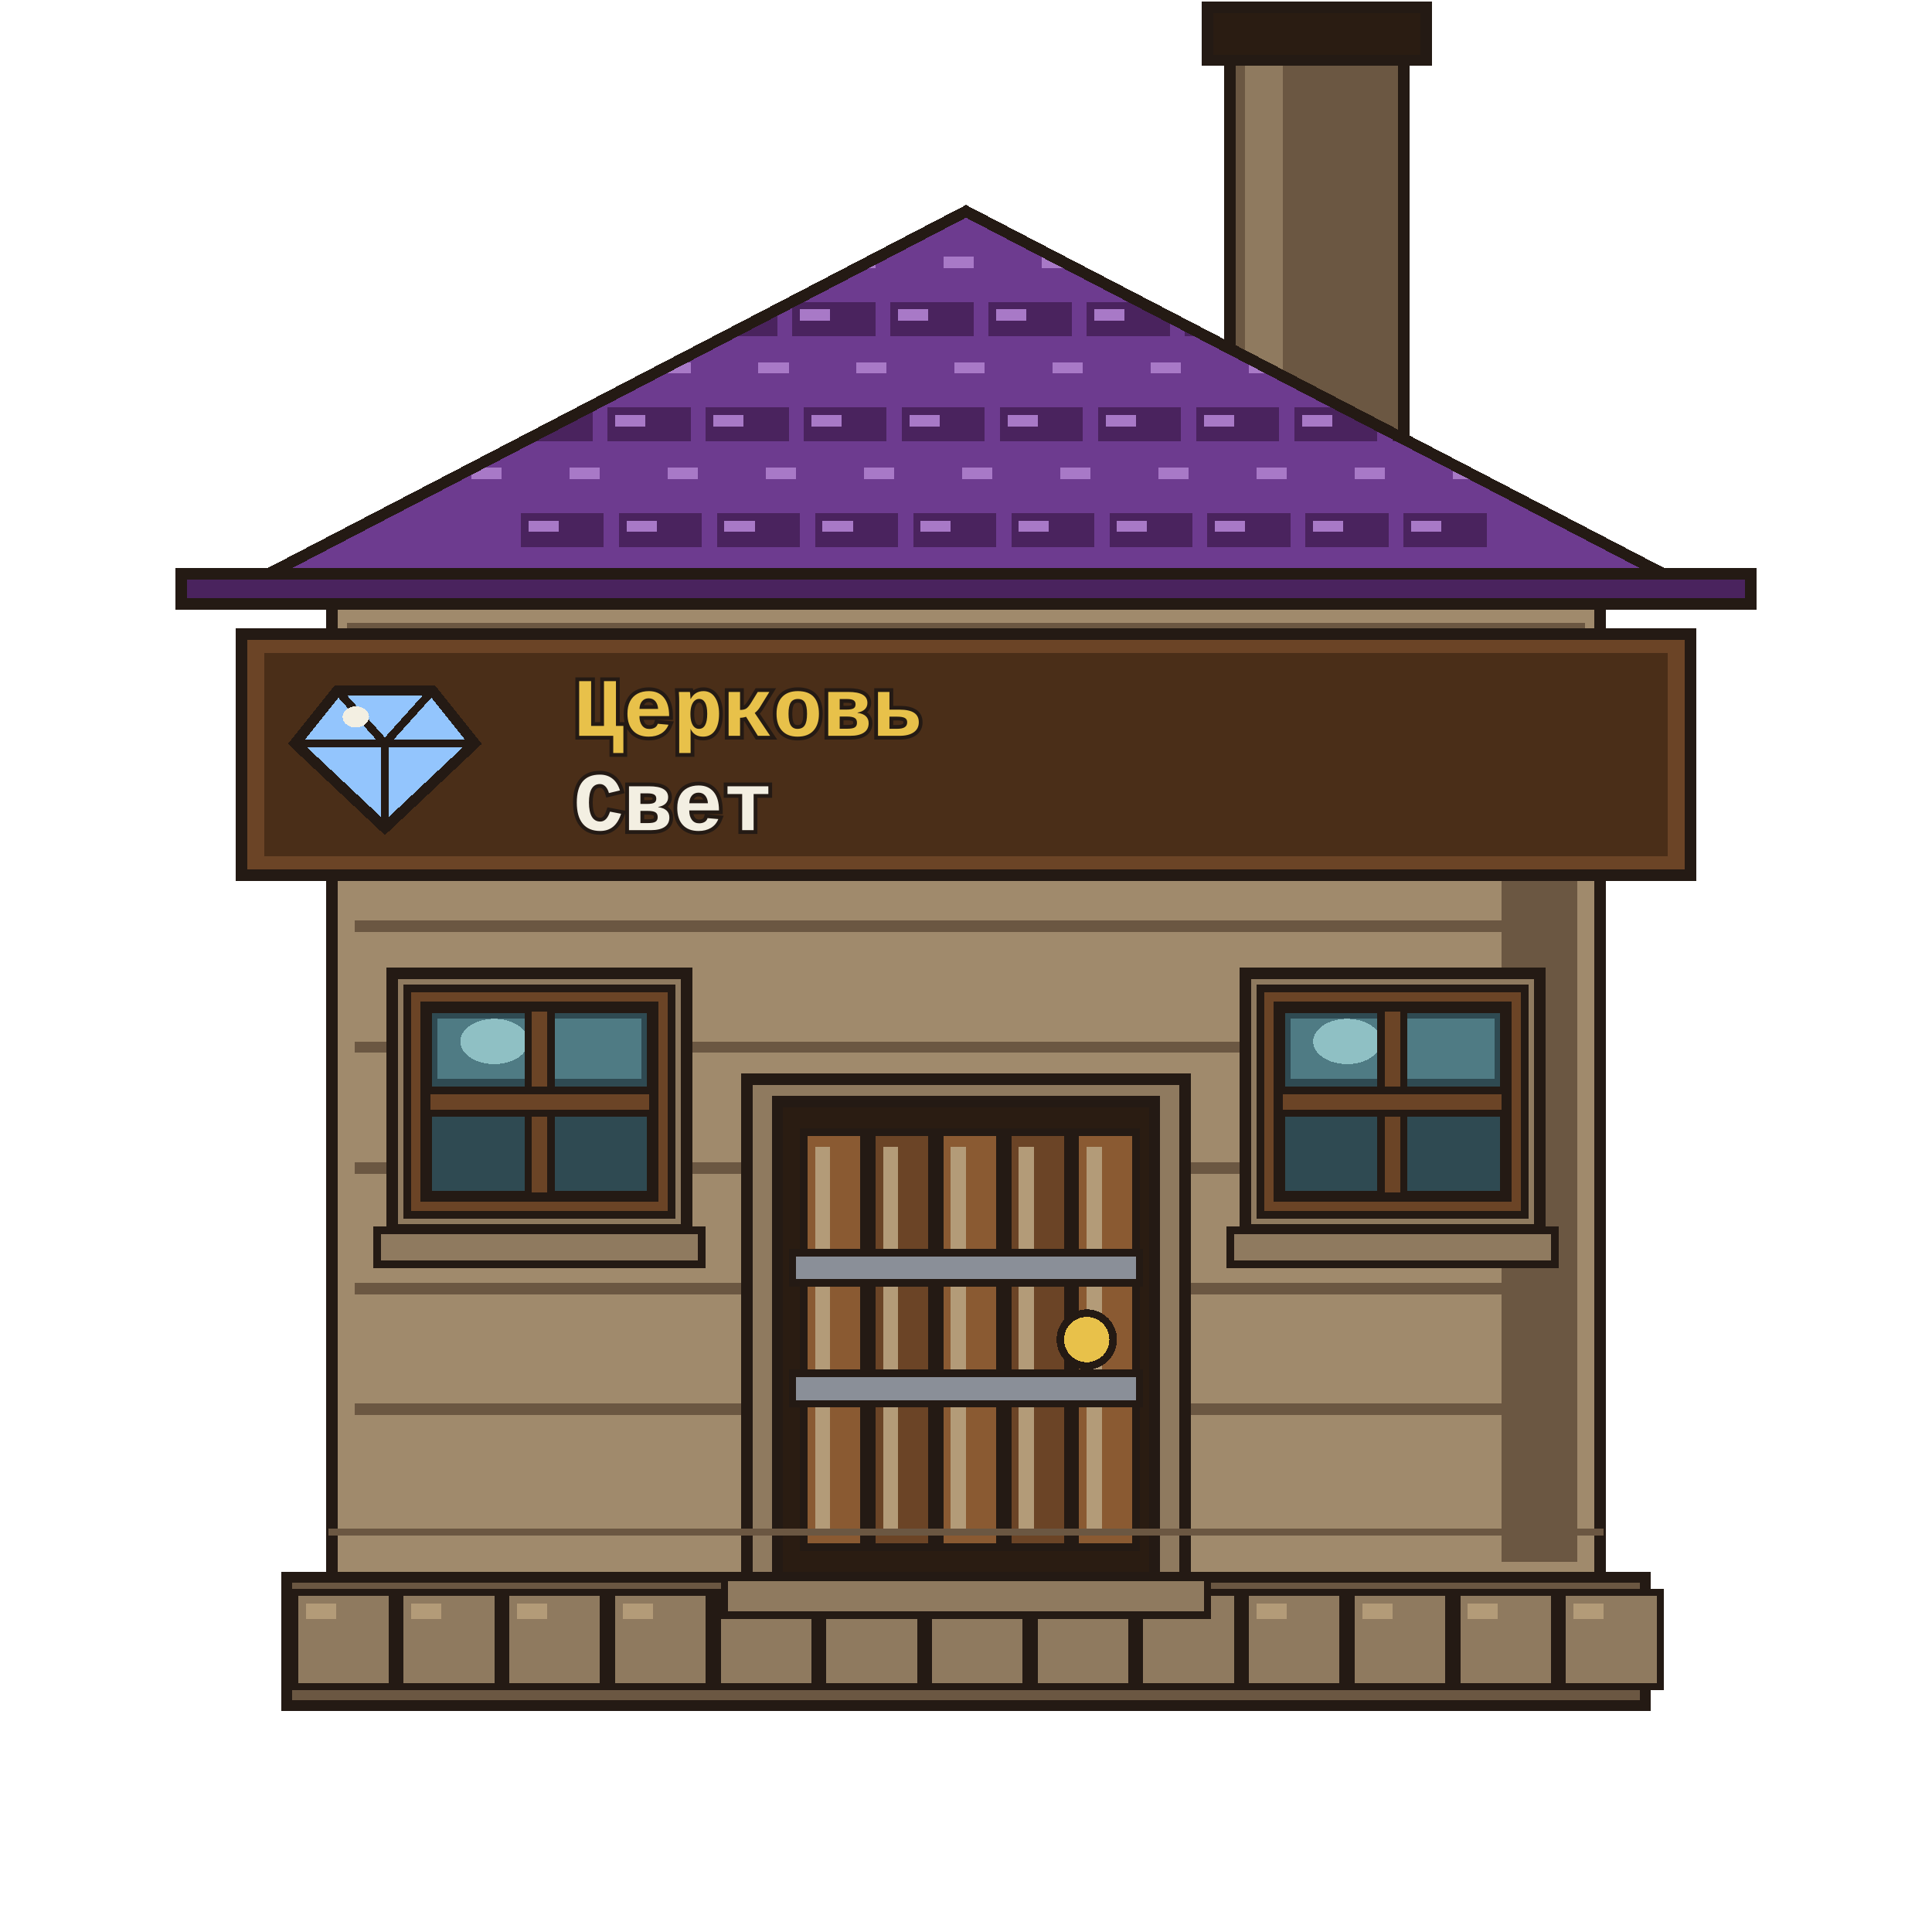
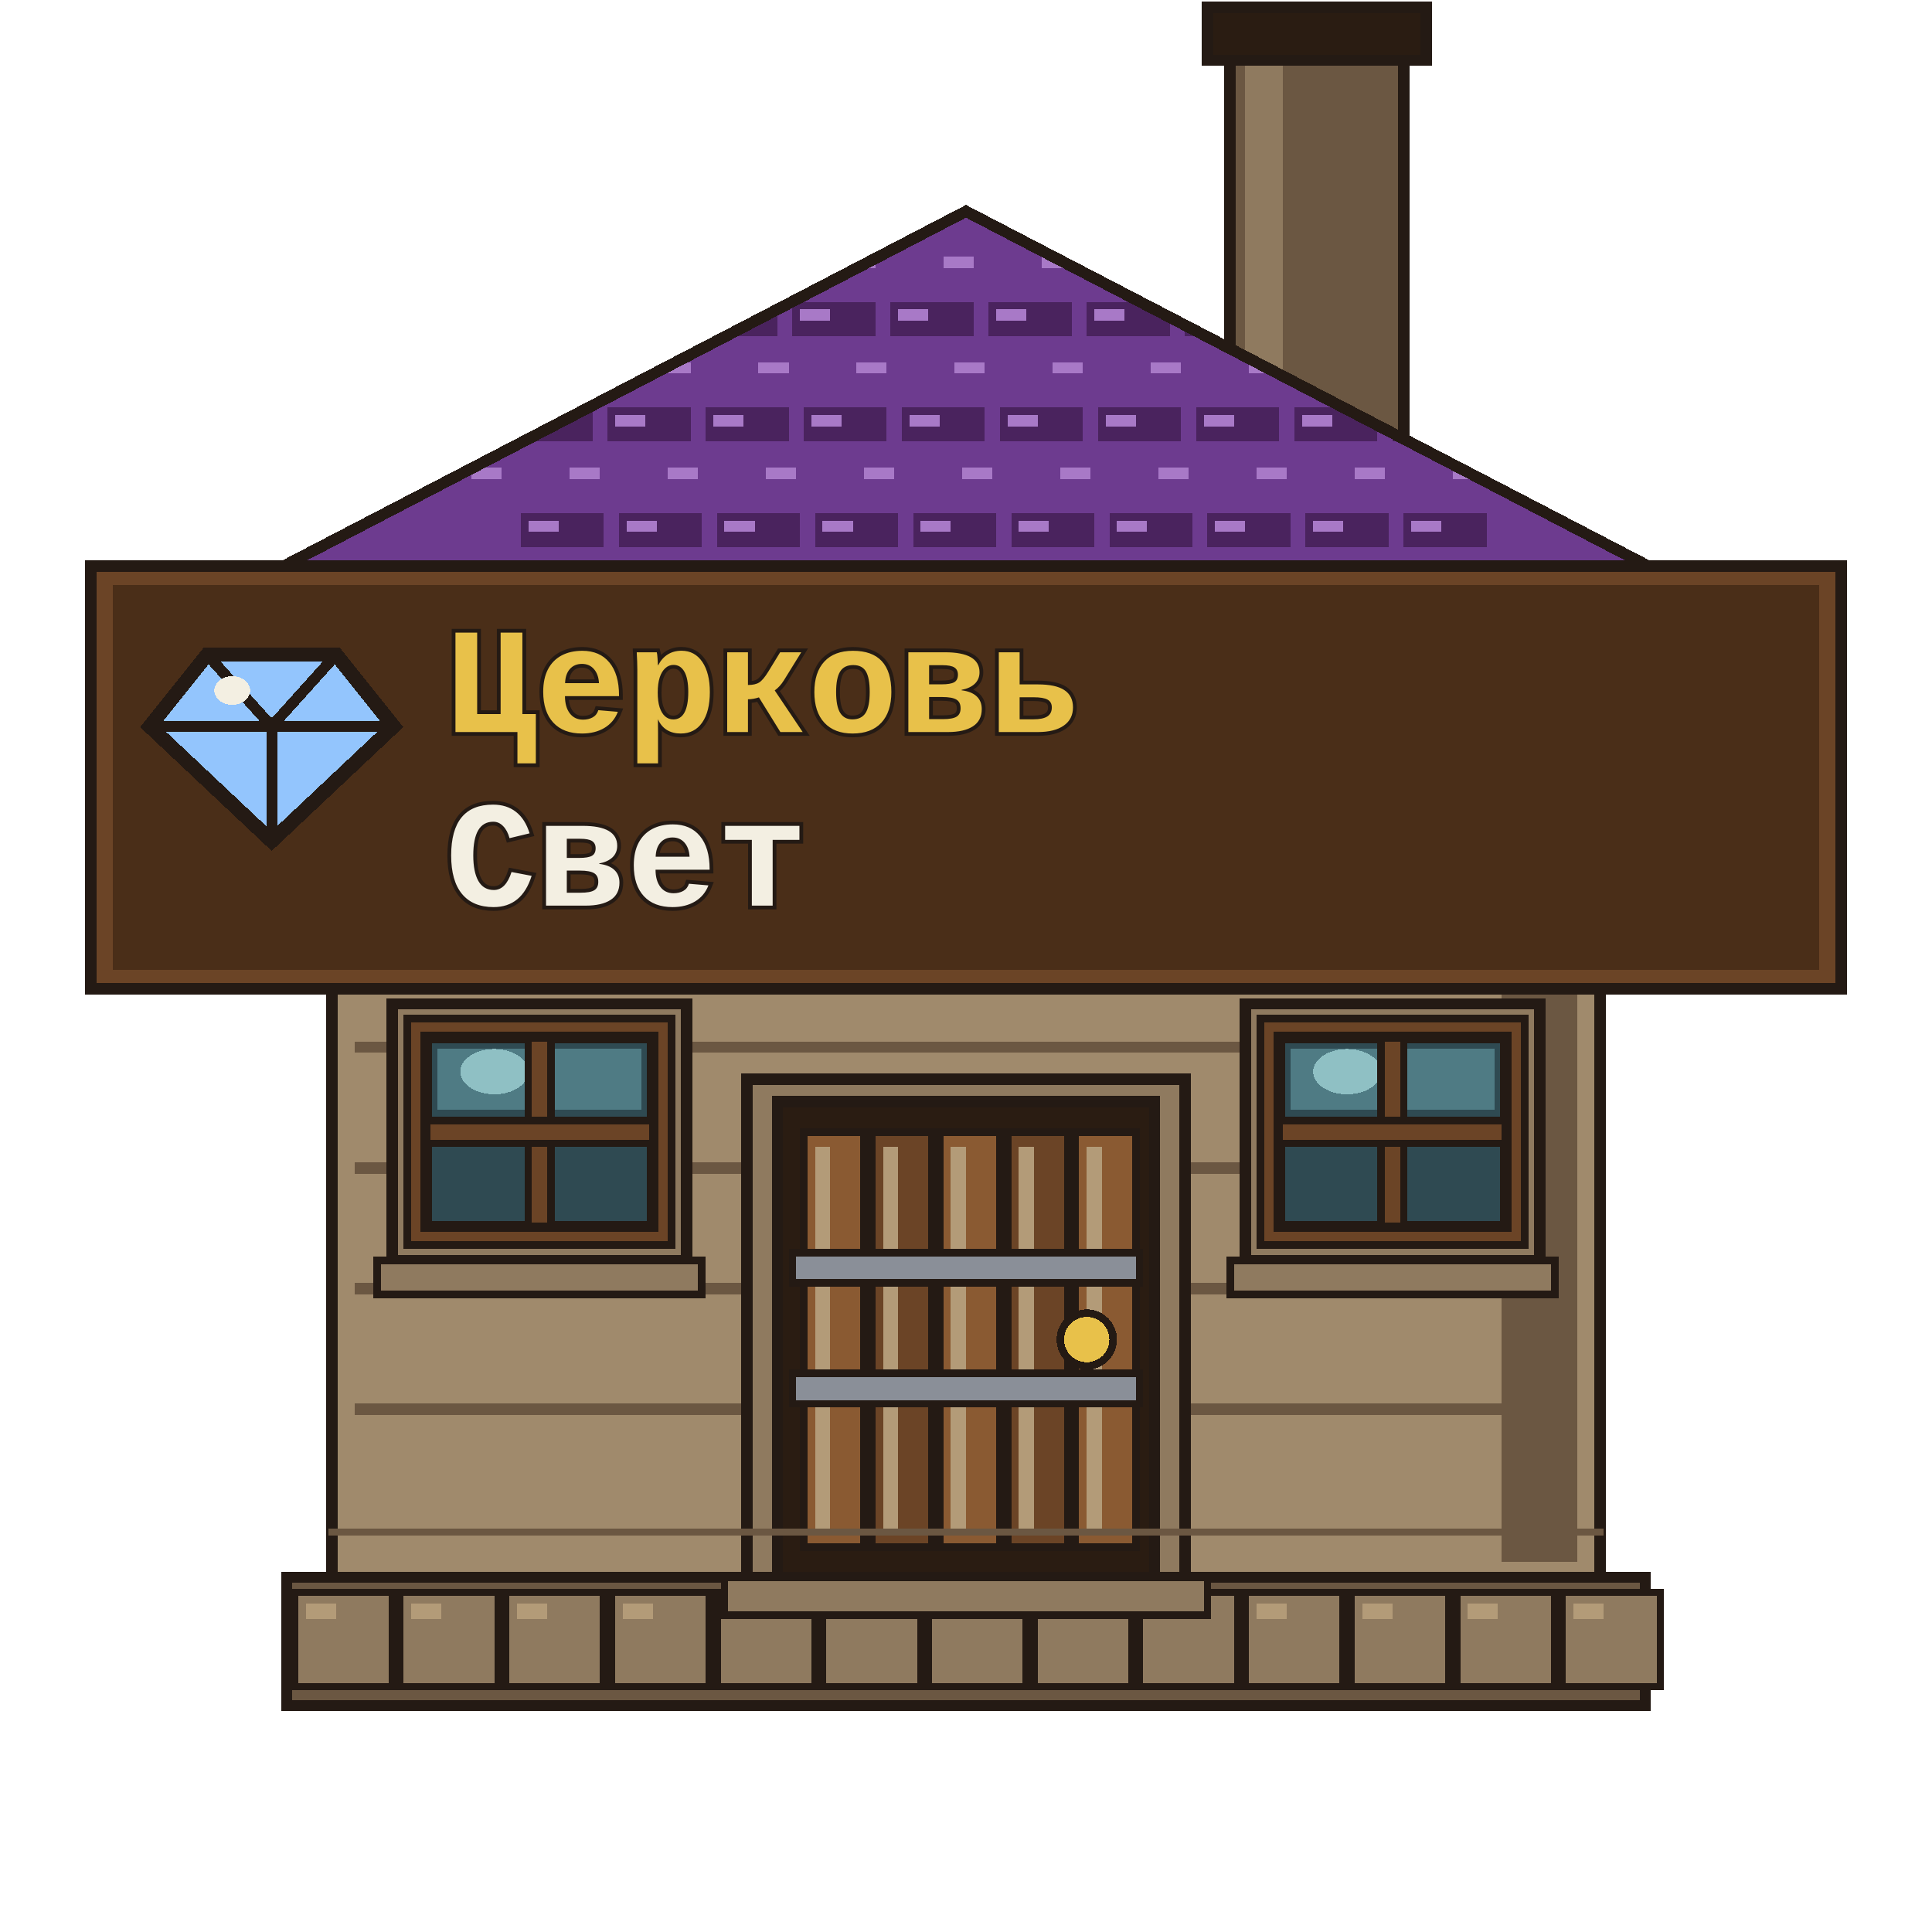
<svg xmlns="http://www.w3.org/2000/svg" viewBox="0 0 512 512" shape-rendering="crispEdges">
  <g id="chimney">
    <path d="M326 8 H372 V120 H326Z" fill="#6b5742" stroke="#241a14" stroke-width="3" stroke-linejoin="miter" stroke-linecap="square" />
    <path d="M330 12 H340 V116 H330Z" fill="#8f7a5f" stroke="none" />
    <path d="M320 2 H378 V16 H320Z" fill="#2a1c12" stroke="#241a14" stroke-width="3" stroke-linejoin="miter" stroke-linecap="square" />
  </g>
  <g id="base">
    <path d="M76 418 H436 V452 H76Z" fill="#6b5742" stroke="#241a14" stroke-width="3" stroke-linejoin="miter" stroke-linecap="square" />
    <path d="M78 422 H104 V447 H78Z" fill="#8f7a5f" stroke="#241a14" stroke-width="2" stroke-linejoin="miter" stroke-linecap="square" />
    <path d="M81 425 H89 V429 H81Z" fill="#b39b78" stroke="none" />
    <path d="M106 422 H132 V447 H106Z" fill="#8f7a5f" stroke="#241a14" stroke-width="2" stroke-linejoin="miter" stroke-linecap="square" />
    <path d="M109 425 H117 V429 H109Z" fill="#b39b78" stroke="none" />
    <path d="M134 422 H160 V447 H134Z" fill="#8f7a5f" stroke="#241a14" stroke-width="2" stroke-linejoin="miter" stroke-linecap="square" />
    <path d="M137 425 H145 V429 H137Z" fill="#b39b78" stroke="none" />
    <path d="M162 422 H188 V447 H162Z" fill="#8f7a5f" stroke="#241a14" stroke-width="2" stroke-linejoin="miter" stroke-linecap="square" />
    <path d="M165 425 H173 V429 H165Z" fill="#b39b78" stroke="none" />
    <path d="M190 422 H216 V447 H190Z" fill="#8f7a5f" stroke="#241a14" stroke-width="2" stroke-linejoin="miter" stroke-linecap="square" />
    <path d="M193 425 H201 V429 H193Z" fill="#b39b78" stroke="none" />
    <path d="M218 422 H244 V447 H218Z" fill="#8f7a5f" stroke="#241a14" stroke-width="2" stroke-linejoin="miter" stroke-linecap="square" />
    <path d="M221 425 H229 V429 H221Z" fill="#b39b78" stroke="none" />
    <path d="M246 422 H272 V447 H246Z" fill="#8f7a5f" stroke="#241a14" stroke-width="2" stroke-linejoin="miter" stroke-linecap="square" />
    <path d="M249 425 H257 V429 H249Z" fill="#b39b78" stroke="none" />
    <path d="M274 422 H300 V447 H274Z" fill="#8f7a5f" stroke="#241a14" stroke-width="2" stroke-linejoin="miter" stroke-linecap="square" />
    <path d="M277 425 H285 V429 H277Z" fill="#b39b78" stroke="none" />
    <path d="M302 422 H328 V447 H302Z" fill="#8f7a5f" stroke="#241a14" stroke-width="2" stroke-linejoin="miter" stroke-linecap="square" />
    <path d="M305 425 H313 V429 H305Z" fill="#b39b78" stroke="none" />
    <path d="M330 422 H356 V447 H330Z" fill="#8f7a5f" stroke="#241a14" stroke-width="2" stroke-linejoin="miter" stroke-linecap="square" />
    <path d="M333 425 H341 V429 H333Z" fill="#b39b78" stroke="none" />
    <path d="M358 422 H384 V447 H358Z" fill="#8f7a5f" stroke="#241a14" stroke-width="2" stroke-linejoin="miter" stroke-linecap="square" />
    <path d="M361 425 H369 V429 H361Z" fill="#b39b78" stroke="none" />
    <path d="M386 422 H412 V447 H386Z" fill="#8f7a5f" stroke="#241a14" stroke-width="2" stroke-linejoin="miter" stroke-linecap="square" />
    <path d="M389 425 H397 V429 H389Z" fill="#b39b78" stroke="none" />
    <path d="M414 422 H440 V447 H414Z" fill="#8f7a5f" stroke="#241a14" stroke-width="2" stroke-linejoin="miter" stroke-linecap="square" />
    <path d="M417 425 H425 V429 H417Z" fill="#b39b78" stroke="none" />
  </g>
  <g id="wall">
    <path d="M88 160 H424 V418 H88Z" fill="#a08a6c" stroke="#241a14" stroke-width="3" stroke-linejoin="miter" stroke-linecap="square" />
    <path d="M92 165 H420 V175 H92Z" fill="#6b5742" stroke="none" />
    <path d="M96 178 H416 V186 H96Z" fill="#a08a6c" stroke="none" />
    <path d="M398 168 H418 V414 H398Z" fill="#6b5742" stroke="none" />
    <path d="M94 180 H418 V183 H94Z" fill="#6b5742" stroke="none" />
    <path d="M94 212 H418 V215 H94Z" fill="#6b5742" stroke="none" />
    <path d="M94 244 H418 V247 H94Z" fill="#6b5742" stroke="none" />
    <path d="M94 276 H418 V279 H94Z" fill="#6b5742" stroke="none" />
    <path d="M94 308 H418 V311 H94Z" fill="#6b5742" stroke="none" />
    <path d="M94 340 H418 V343 H94Z" fill="#6b5742" stroke="none" />
    <path d="M94 372 H418 V375 H94Z" fill="#6b5742" stroke="none" />
  </g>
  <g id="roof">
    <defs>
      <clipPath id="roofClip">
        <path d="M56 160 L256 56 L456 160Z" />
      </clipPath>
    </defs>
    <path d="M56 160 L256 56 L456 160Z" fill="#6d3b8f" stroke="#241a14" stroke-width="3" stroke-linejoin="miter" />
    <g clip-path="url(#roofClip)">
      <path d="M66 66 H88 V75 H66Z" fill="#6d3b8f" stroke="none" />
      <path d="M68 68 H76 V71 H68Z" fill="#a879c7" stroke="none" />
      <path d="M92 66 H114 V75 H92Z" fill="#6d3b8f" stroke="none" />
      <path d="M94 68 H102 V71 H94Z" fill="#a879c7" stroke="none" />
      <path d="M118 66 H140 V75 H118Z" fill="#6d3b8f" stroke="none" />
      <path d="M120 68 H128 V71 H120Z" fill="#a879c7" stroke="none" />
      <path d="M144 66 H166 V75 H144Z" fill="#6d3b8f" stroke="none" />
      <path d="M146 68 H154 V71 H146Z" fill="#a879c7" stroke="none" />
      <path d="M170 66 H192 V75 H170Z" fill="#6d3b8f" stroke="none" />
      <path d="M172 68 H180 V71 H172Z" fill="#a879c7" stroke="none" />
      <path d="M196 66 H218 V75 H196Z" fill="#6d3b8f" stroke="none" />
      <path d="M198 68 H206 V71 H198Z" fill="#a879c7" stroke="none" />
      <path d="M222 66 H244 V75 H222Z" fill="#6d3b8f" stroke="none" />
      <path d="M224 68 H232 V71 H224Z" fill="#a879c7" stroke="none" />
      <path d="M248 66 H270 V75 H248Z" fill="#6d3b8f" stroke="none" />
      <path d="M250 68 H258 V71 H250Z" fill="#a879c7" stroke="none" />
      <path d="M274 66 H296 V75 H274Z" fill="#6d3b8f" stroke="none" />
      <path d="M276 68 H284 V71 H276Z" fill="#a879c7" stroke="none" />
      <path d="M300 66 H322 V75 H300Z" fill="#6d3b8f" stroke="none" />
      <path d="M302 68 H310 V71 H302Z" fill="#a879c7" stroke="none" />
      <path d="M326 66 H348 V75 H326Z" fill="#6d3b8f" stroke="none" />
      <path d="M328 68 H336 V71 H328Z" fill="#a879c7" stroke="none" />
      <path d="M352 66 H374 V75 H352Z" fill="#6d3b8f" stroke="none" />
      <path d="M354 68 H362 V71 H354Z" fill="#a879c7" stroke="none" />
      <path d="M378 66 H400 V75 H378Z" fill="#6d3b8f" stroke="none" />
      <path d="M380 68 H388 V71 H380Z" fill="#a879c7" stroke="none" />
      <path d="M404 66 H426 V75 H404Z" fill="#6d3b8f" stroke="none" />
      <path d="M406 68 H414 V71 H406Z" fill="#a879c7" stroke="none" />
      <path d="M430 66 H452 V75 H430Z" fill="#6d3b8f" stroke="none" />
      <path d="M432 68 H440 V71 H432Z" fill="#a879c7" stroke="none" />
      <path d="M80 80 H102 V89 H80Z" fill="#4a235e" stroke="none" />
      <path d="M82 82 H90 V85 H82Z" fill="#a879c7" stroke="none" />
      <path d="M106 80 H128 V89 H106Z" fill="#4a235e" stroke="none" />
      <path d="M108 82 H116 V85 H108Z" fill="#a879c7" stroke="none" />
      <path d="M132 80 H154 V89 H132Z" fill="#4a235e" stroke="none" />
      <path d="M134 82 H142 V85 H134Z" fill="#a879c7" stroke="none" />
      <path d="M158 80 H180 V89 H158Z" fill="#4a235e" stroke="none" />
      <path d="M160 82 H168 V85 H160Z" fill="#a879c7" stroke="none" />
      <path d="M184 80 H206 V89 H184Z" fill="#4a235e" stroke="none" />
      <path d="M186 82 H194 V85 H186Z" fill="#a879c7" stroke="none" />
      <path d="M210 80 H232 V89 H210Z" fill="#4a235e" stroke="none" />
      <path d="M212 82 H220 V85 H212Z" fill="#a879c7" stroke="none" />
      <path d="M236 80 H258 V89 H236Z" fill="#4a235e" stroke="none" />
      <path d="M238 82 H246 V85 H238Z" fill="#a879c7" stroke="none" />
      <path d="M262 80 H284 V89 H262Z" fill="#4a235e" stroke="none" />
      <path d="M264 82 H272 V85 H264Z" fill="#a879c7" stroke="none" />
      <path d="M288 80 H310 V89 H288Z" fill="#4a235e" stroke="none" />
      <path d="M290 82 H298 V85 H290Z" fill="#a879c7" stroke="none" />
      <path d="M314 80 H336 V89 H314Z" fill="#4a235e" stroke="none" />
      <path d="M316 82 H324 V85 H316Z" fill="#a879c7" stroke="none" />
      <path d="M340 80 H362 V89 H340Z" fill="#4a235e" stroke="none" />
      <path d="M342 82 H350 V85 H342Z" fill="#a879c7" stroke="none" />
      <path d="M366 80 H388 V89 H366Z" fill="#4a235e" stroke="none" />
      <path d="M368 82 H376 V85 H368Z" fill="#a879c7" stroke="none" />
      <path d="M392 80 H414 V89 H392Z" fill="#4a235e" stroke="none" />
      <path d="M394 82 H402 V85 H394Z" fill="#a879c7" stroke="none" />
      <path d="M418 80 H440 V89 H418Z" fill="#4a235e" stroke="none" />
      <path d="M420 82 H428 V85 H420Z" fill="#a879c7" stroke="none" />
      <path d="M95 94 H117 V103 H95Z" fill="#6d3b8f" stroke="none" />
      <path d="M97 96 H105 V99 H97Z" fill="#a879c7" stroke="none" />
      <path d="M121 94 H143 V103 H121Z" fill="#6d3b8f" stroke="none" />
      <path d="M123 96 H131 V99 H123Z" fill="#a879c7" stroke="none" />
      <path d="M147 94 H169 V103 H147Z" fill="#6d3b8f" stroke="none" />
      <path d="M149 96 H157 V99 H149Z" fill="#a879c7" stroke="none" />
      <path d="M173 94 H195 V103 H173Z" fill="#6d3b8f" stroke="none" />
      <path d="M175 96 H183 V99 H175Z" fill="#a879c7" stroke="none" />
      <path d="M199 94 H221 V103 H199Z" fill="#6d3b8f" stroke="none" />
      <path d="M201 96 H209 V99 H201Z" fill="#a879c7" stroke="none" />
      <path d="M225 94 H247 V103 H225Z" fill="#6d3b8f" stroke="none" />
      <path d="M227 96 H235 V99 H227Z" fill="#a879c7" stroke="none" />
      <path d="M251 94 H273 V103 H251Z" fill="#6d3b8f" stroke="none" />
      <path d="M253 96 H261 V99 H253Z" fill="#a879c7" stroke="none" />
      <path d="M277 94 H299 V103 H277Z" fill="#6d3b8f" stroke="none" />
      <path d="M279 96 H287 V99 H279Z" fill="#a879c7" stroke="none" />
      <path d="M303 94 H325 V103 H303Z" fill="#6d3b8f" stroke="none" />
      <path d="M305 96 H313 V99 H305Z" fill="#a879c7" stroke="none" />
      <path d="M329 94 H351 V103 H329Z" fill="#6d3b8f" stroke="none" />
      <path d="M331 96 H339 V99 H331Z" fill="#a879c7" stroke="none" />
      <path d="M355 94 H377 V103 H355Z" fill="#6d3b8f" stroke="none" />
      <path d="M357 96 H365 V99 H357Z" fill="#a879c7" stroke="none" />
      <path d="M381 94 H403 V103 H381Z" fill="#6d3b8f" stroke="none" />
      <path d="M383 96 H391 V99 H383Z" fill="#a879c7" stroke="none" />
      <path d="M407 94 H429 V103 H407Z" fill="#6d3b8f" stroke="none" />
      <path d="M409 96 H417 V99 H409Z" fill="#a879c7" stroke="none" />
      <path d="M109 108 H131 V117 H109Z" fill="#4a235e" stroke="none" />
      <path d="M111 110 H119 V113 H111Z" fill="#a879c7" stroke="none" />
      <path d="M135 108 H157 V117 H135Z" fill="#4a235e" stroke="none" />
      <path d="M137 110 H145 V113 H137Z" fill="#a879c7" stroke="none" />
      <path d="M161 108 H183 V117 H161Z" fill="#4a235e" stroke="none" />
      <path d="M163 110 H171 V113 H163Z" fill="#a879c7" stroke="none" />
      <path d="M187 108 H209 V117 H187Z" fill="#4a235e" stroke="none" />
      <path d="M189 110 H197 V113 H189Z" fill="#a879c7" stroke="none" />
      <path d="M213 108 H235 V117 H213Z" fill="#4a235e" stroke="none" />
      <path d="M215 110 H223 V113 H215Z" fill="#a879c7" stroke="none" />
      <path d="M239 108 H261 V117 H239Z" fill="#4a235e" stroke="none" />
      <path d="M241 110 H249 V113 H241Z" fill="#a879c7" stroke="none" />
      <path d="M265 108 H287 V117 H265Z" fill="#4a235e" stroke="none" />
      <path d="M267 110 H275 V113 H267Z" fill="#a879c7" stroke="none" />
      <path d="M291 108 H313 V117 H291Z" fill="#4a235e" stroke="none" />
      <path d="M293 110 H301 V113 H293Z" fill="#a879c7" stroke="none" />
      <path d="M317 108 H339 V117 H317Z" fill="#4a235e" stroke="none" />
      <path d="M319 110 H327 V113 H319Z" fill="#a879c7" stroke="none" />
      <path d="M343 108 H365 V117 H343Z" fill="#4a235e" stroke="none" />
      <path d="M345 110 H353 V113 H345Z" fill="#a879c7" stroke="none" />
      <path d="M369 108 H391 V117 H369Z" fill="#4a235e" stroke="none" />
      <path d="M371 110 H379 V113 H371Z" fill="#a879c7" stroke="none" />
      <path d="M395 108 H417 V117 H395Z" fill="#4a235e" stroke="none" />
      <path d="M397 110 H405 V113 H397Z" fill="#a879c7" stroke="none" />
      <path d="M123 122 H145 V131 H123Z" fill="#6d3b8f" stroke="none" />
      <path d="M125 124 H133 V127 H125Z" fill="#a879c7" stroke="none" />
      <path d="M149 122 H171 V131 H149Z" fill="#6d3b8f" stroke="none" />
      <path d="M151 124 H159 V127 H151Z" fill="#a879c7" stroke="none" />
      <path d="M175 122 H197 V131 H175Z" fill="#6d3b8f" stroke="none" />
      <path d="M177 124 H185 V127 H177Z" fill="#a879c7" stroke="none" />
      <path d="M201 122 H223 V131 H201Z" fill="#6d3b8f" stroke="none" />
      <path d="M203 124 H211 V127 H203Z" fill="#a879c7" stroke="none" />
      <path d="M227 122 H249 V131 H227Z" fill="#6d3b8f" stroke="none" />
      <path d="M229 124 H237 V127 H229Z" fill="#a879c7" stroke="none" />
      <path d="M253 122 H275 V131 H253Z" fill="#6d3b8f" stroke="none" />
      <path d="M255 124 H263 V127 H255Z" fill="#a879c7" stroke="none" />
      <path d="M279 122 H301 V131 H279Z" fill="#6d3b8f" stroke="none" />
      <path d="M281 124 H289 V127 H281Z" fill="#a879c7" stroke="none" />
      <path d="M305 122 H327 V131 H305Z" fill="#6d3b8f" stroke="none" />
      <path d="M307 124 H315 V127 H307Z" fill="#a879c7" stroke="none" />
      <path d="M331 122 H353 V131 H331Z" fill="#6d3b8f" stroke="none" />
      <path d="M333 124 H341 V127 H333Z" fill="#a879c7" stroke="none" />
      <path d="M357 122 H379 V131 H357Z" fill="#6d3b8f" stroke="none" />
      <path d="M359 124 H367 V127 H359Z" fill="#a879c7" stroke="none" />
      <path d="M383 122 H405 V131 H383Z" fill="#6d3b8f" stroke="none" />
      <path d="M385 124 H393 V127 H385Z" fill="#a879c7" stroke="none" />
      <path d="M138 136 H160 V145 H138Z" fill="#4a235e" stroke="none" />
      <path d="M140 138 H148 V141 H140Z" fill="#a879c7" stroke="none" />
      <path d="M164 136 H186 V145 H164Z" fill="#4a235e" stroke="none" />
      <path d="M166 138 H174 V141 H166Z" fill="#a879c7" stroke="none" />
      <path d="M190 136 H212 V145 H190Z" fill="#4a235e" stroke="none" />
      <path d="M192 138 H200 V141 H192Z" fill="#a879c7" stroke="none" />
      <path d="M216 136 H238 V145 H216Z" fill="#4a235e" stroke="none" />
      <path d="M218 138 H226 V141 H218Z" fill="#a879c7" stroke="none" />
      <path d="M242 136 H264 V145 H242Z" fill="#4a235e" stroke="none" />
      <path d="M244 138 H252 V141 H244Z" fill="#a879c7" stroke="none" />
      <path d="M268 136 H290 V145 H268Z" fill="#4a235e" stroke="none" />
      <path d="M270 138 H278 V141 H270Z" fill="#a879c7" stroke="none" />
      <path d="M294 136 H316 V145 H294Z" fill="#4a235e" stroke="none" />
      <path d="M296 138 H304 V141 H296Z" fill="#a879c7" stroke="none" />
      <path d="M320 136 H342 V145 H320Z" fill="#4a235e" stroke="none" />
      <path d="M322 138 H330 V141 H322Z" fill="#a879c7" stroke="none" />
      <path d="M346 136 H368 V145 H346Z" fill="#4a235e" stroke="none" />
      <path d="M348 138 H356 V141 H348Z" fill="#a879c7" stroke="none" />
      <path d="M372 136 H394 V145 H372Z" fill="#4a235e" stroke="none" />
      <path d="M374 138 H382 V141 H374Z" fill="#a879c7" stroke="none" />
      <path d="M152 150 H174 V159 H152Z" fill="#6d3b8f" stroke="none" />
      <path d="M154 152 H162 V155 H154Z" fill="#a879c7" stroke="none" />
      <path d="M178 150 H200 V159 H178Z" fill="#6d3b8f" stroke="none" />
      <path d="M180 152 H188 V155 H180Z" fill="#a879c7" stroke="none" />
      <path d="M204 150 H226 V159 H204Z" fill="#6d3b8f" stroke="none" />
      <path d="M206 152 H214 V155 H206Z" fill="#a879c7" stroke="none" />
      <path d="M230 150 H252 V159 H230Z" fill="#6d3b8f" stroke="none" />
      <path d="M232 152 H240 V155 H232Z" fill="#a879c7" stroke="none" />
      <path d="M256 150 H278 V159 H256Z" fill="#6d3b8f" stroke="none" />
      <path d="M258 152 H266 V155 H258Z" fill="#a879c7" stroke="none" />
      <path d="M282 150 H304 V159 H282Z" fill="#6d3b8f" stroke="none" />
      <path d="M284 152 H292 V155 H284Z" fill="#a879c7" stroke="none" />
      <path d="M308 150 H330 V159 H308Z" fill="#6d3b8f" stroke="none" />
      <path d="M310 152 H318 V155 H310Z" fill="#a879c7" stroke="none" />
      <path d="M334 150 H356 V159 H334Z" fill="#6d3b8f" stroke="none" />
      <path d="M336 152 H344 V155 H336Z" fill="#a879c7" stroke="none" />
    </g>
    <path d="M56 160 L256 56 L456 160Z" fill="none" stroke="#241a14" stroke-width="3" stroke-linejoin="miter" />
    <path d="M48 152 H464 V160 H48Z" fill="#4a235e" stroke="#241a14" stroke-width="3" stroke-linejoin="miter" stroke-linecap="square" />
  </g>
  <g id="sign" data-sign-name="Церковь «Свет»" data-sign-type="Церковь" data-sign-shop="Свет">
-     <path id="signBoard" d="M64 168 H448 V232 H64Z" fill="#6b4426" stroke="#241a14" stroke-width="3" stroke-linejoin="miter" stroke-linecap="square" />
-     <path d="M70 173 H442 V227 H70Z" fill="#4a2e18" stroke="none" />
-     <g transform="translate(74 176) scale(0.7)" data-sign="gem">
+     <path id="signBoard" d="M24 150 H488 V262 H24Z" fill="#6b4426" stroke="#241a14" stroke-width="3" stroke-linejoin="miter" stroke-linecap="square" />
+     <path d="M30 155 H482 V257 H30Z" fill="#4a2e18" stroke="none" />
+     <g transform="translate(34 164) scale(0.95)" data-sign="gem">
      <path d="M22 10 H58 L74 30 L40 62 L6 30Z" fill="#93c5fd" stroke="#241a14" stroke-width="4" stroke-linejoin="miter" />
      <path d="M22 10 L40 30 L58 10 M6 30 H74 M40 30 V62" fill="none" stroke="#241a14" stroke-width="3" />
      <ellipse cx="29" cy="20" rx="5" ry="4" fill="#f3efe2" stroke="none" />
    </g>
-     <text data-line="type" x="152" y="195" font-family="'Courier New', monospace" font-size="22" font-weight="700" fill="#e8c14a" stroke="#241a14" stroke-width="2" paint-order="stroke" text-rendering="geometricPrecision" textLength="95.5" lengthAdjust="spacingAndGlyphs">Церковь</text>
-     <text data-line="shop" x="152" y="220" font-family="'Courier New', monospace" font-size="22" font-weight="700" fill="#f3efe2" stroke="#241a14" stroke-width="2" paint-order="stroke" text-rendering="geometricPrecision" textLength="54.6" lengthAdjust="spacingAndGlyphs">Свет</text>
+     <text data-line="type" x="118" y="194" font-family="'Courier New', monospace" font-size="40" font-weight="700" fill="#e8c14a" stroke="#241a14" stroke-width="2" paint-order="stroke" text-rendering="geometricPrecision" textLength="173.6" lengthAdjust="spacingAndGlyphs">Церковь</text>
+     <text data-line="shop" x="118" y="240" font-family="'Courier New', monospace" font-size="40" font-weight="700" fill="#f3efe2" stroke="#241a14" stroke-width="2" paint-order="stroke" text-rendering="geometricPrecision" textLength="99.2" lengthAdjust="spacingAndGlyphs">Свет</text>
  </g>
  <g id="window">
-     <path d="M104 258 H182 V326 H104Z" fill="#8f7a5f" stroke="#241a14" stroke-width="3" stroke-linejoin="miter" stroke-linecap="square" />
-     <path d="M108 262 H178 V322 H108Z" fill="#6b4426" stroke="#241a14" stroke-width="2" stroke-linejoin="miter" stroke-linecap="square" />
-     <path d="M113 267 H173 V317 H113Z" fill="#2f4a52" stroke="#241a14" stroke-width="3" stroke-linejoin="miter" stroke-linecap="square" />
-     <path d="M116 270 H139 V286 H116Z" fill="#4f7b84" stroke="none" />
-     <path d="M147 270 H170 V286 H147Z" fill="#4f7b84" stroke="none" />
-     <ellipse cx="131" cy="276" rx="9" ry="6" fill="#8fc0c4" stroke="none" />
-     <path d="M140 267 H146 V317 H140Z" fill="#6b4426" stroke="#241a14" stroke-width="2" stroke-linejoin="miter" stroke-linecap="square" />
-     <path d="M113 289 H173 V295 H113Z" fill="#6b4426" stroke="#241a14" stroke-width="2" stroke-linejoin="miter" stroke-linecap="square" />
-     <path d="M100 326 H186 V335 H100Z" fill="#8f7a5f" stroke="#241a14" stroke-width="2" stroke-linejoin="miter" stroke-linecap="square" />
-     <path d="M330 258 H408 V326 H330Z" fill="#8f7a5f" stroke="#241a14" stroke-width="3" stroke-linejoin="miter" stroke-linecap="square" />
-     <path d="M334 262 H404 V322 H334Z" fill="#6b4426" stroke="#241a14" stroke-width="2" stroke-linejoin="miter" stroke-linecap="square" />
-     <path d="M339 267 H399 V317 H339Z" fill="#2f4a52" stroke="#241a14" stroke-width="3" stroke-linejoin="miter" stroke-linecap="square" />
-     <path d="M342 270 H365 V286 H342Z" fill="#4f7b84" stroke="none" />
-     <path d="M373 270 H396 V286 H373Z" fill="#4f7b84" stroke="none" />
-     <ellipse cx="357" cy="276" rx="9" ry="6" fill="#8fc0c4" stroke="none" />
-     <path d="M366 267 H372 V317 H366Z" fill="#6b4426" stroke="#241a14" stroke-width="2" stroke-linejoin="miter" stroke-linecap="square" />
-     <path d="M339 289 H399 V295 H339Z" fill="#6b4426" stroke="#241a14" stroke-width="2" stroke-linejoin="miter" stroke-linecap="square" />
-     <path d="M326 326 H412 V335 H326Z" fill="#8f7a5f" stroke="#241a14" stroke-width="2" stroke-linejoin="miter" stroke-linecap="square" />
+     <path d="M104 266 H182 V334 H104Z" fill="#8f7a5f" stroke="#241a14" stroke-width="3" stroke-linejoin="miter" stroke-linecap="square" />
+     <path d="M108 270 H178 V330 H108Z" fill="#6b4426" stroke="#241a14" stroke-width="2" stroke-linejoin="miter" stroke-linecap="square" />
+     <path d="M113 275 H173 V325 H113Z" fill="#2f4a52" stroke="#241a14" stroke-width="3" stroke-linejoin="miter" stroke-linecap="square" />
+     <path d="M116 278 H139 V294 H116Z" fill="#4f7b84" stroke="none" />
+     <path d="M147 278 H170 V294 H147Z" fill="#4f7b84" stroke="none" />
+     <ellipse cx="131" cy="284" rx="9" ry="6" fill="#8fc0c4" stroke="none" />
+     <path d="M140 275 H146 V325 H140Z" fill="#6b4426" stroke="#241a14" stroke-width="2" stroke-linejoin="miter" stroke-linecap="square" />
+     <path d="M113 297 H173 V303 H113Z" fill="#6b4426" stroke="#241a14" stroke-width="2" stroke-linejoin="miter" stroke-linecap="square" />
+     <path d="M100 334 H186 V343 H100Z" fill="#8f7a5f" stroke="#241a14" stroke-width="2" stroke-linejoin="miter" stroke-linecap="square" />
+     <path d="M330 266 H408 V334 H330Z" fill="#8f7a5f" stroke="#241a14" stroke-width="3" stroke-linejoin="miter" stroke-linecap="square" />
+     <path d="M334 270 H404 V330 H334Z" fill="#6b4426" stroke="#241a14" stroke-width="2" stroke-linejoin="miter" stroke-linecap="square" />
+     <path d="M339 275 H399 V325 H339Z" fill="#2f4a52" stroke="#241a14" stroke-width="3" stroke-linejoin="miter" stroke-linecap="square" />
+     <path d="M342 278 H365 V294 H342Z" fill="#4f7b84" stroke="none" />
+     <path d="M373 278 H396 V294 H373Z" fill="#4f7b84" stroke="none" />
+     <ellipse cx="357" cy="284" rx="9" ry="6" fill="#8fc0c4" stroke="none" />
+     <path d="M366 275 H372 V325 H366Z" fill="#6b4426" stroke="#241a14" stroke-width="2" stroke-linejoin="miter" stroke-linecap="square" />
+     <path d="M339 297 H399 V303 H339Z" fill="#6b4426" stroke="#241a14" stroke-width="2" stroke-linejoin="miter" stroke-linecap="square" />
+     <path d="M326 334 H412 V343 H326Z" fill="#8f7a5f" stroke="#241a14" stroke-width="2" stroke-linejoin="miter" stroke-linecap="square" />
  </g>
  <g id="door">
    <path d="M198 286 H314 V418 H198Z" fill="#8f7a5f" stroke="#241a14" stroke-width="3" stroke-linejoin="miter" stroke-linecap="square" />
    <path d="M206 292 H306 V418 H206Z" fill="#2a1c12" stroke="#241a14" stroke-width="3" />
    <path d="M213 300 H229 V410 H213Z" fill="#8a5a32" stroke="#241a14" stroke-width="2" stroke-linejoin="miter" stroke-linecap="square" />
    <path d="M216 304 H220 V406 H216Z" fill="#b39b78" stroke="none" />
    <path d="M231 300 H247 V410 H231Z" fill="#6b4426" stroke="#241a14" stroke-width="2" stroke-linejoin="miter" stroke-linecap="square" />
    <path d="M234 304 H238 V406 H234Z" fill="#b39b78" stroke="none" />
    <path d="M249 300 H265 V410 H249Z" fill="#8a5a32" stroke="#241a14" stroke-width="2" stroke-linejoin="miter" stroke-linecap="square" />
    <path d="M252 304 H256 V406 H252Z" fill="#b39b78" stroke="none" />
    <path d="M267 300 H283 V410 H267Z" fill="#6b4426" stroke="#241a14" stroke-width="2" stroke-linejoin="miter" stroke-linecap="square" />
    <path d="M270 304 H274 V406 H270Z" fill="#b39b78" stroke="none" />
    <path d="M285 300 H301 V410 H285Z" fill="#8a5a32" stroke="#241a14" stroke-width="2" stroke-linejoin="miter" stroke-linecap="square" />
    <path d="M288 304 H292 V406 H288Z" fill="#b39b78" stroke="none" />
    <path d="M210 332 H302 V340 H210Z" fill="#8a8f98" stroke="#241a14" stroke-width="2" stroke-linejoin="miter" stroke-linecap="square" />
    <path d="M210 364 H302 V372 H210Z" fill="#8a8f98" stroke="#241a14" stroke-width="2" stroke-linejoin="miter" stroke-linecap="square" />
    <ellipse cx="288" cy="355" rx="7" ry="7" fill="#e8c14a" stroke="#241a14" stroke-width="2" />
    <path d="M192 418 H320 V428 H192Z" fill="#8f7a5f" stroke="#241a14" stroke-width="2" stroke-linejoin="miter" stroke-linecap="square" />
  </g>
  <g id="decor">
    <path d="M88 406 L424 406" fill="none" stroke="#6b5742" stroke-width="2" stroke-linecap="square" />
  </g>
</svg>
